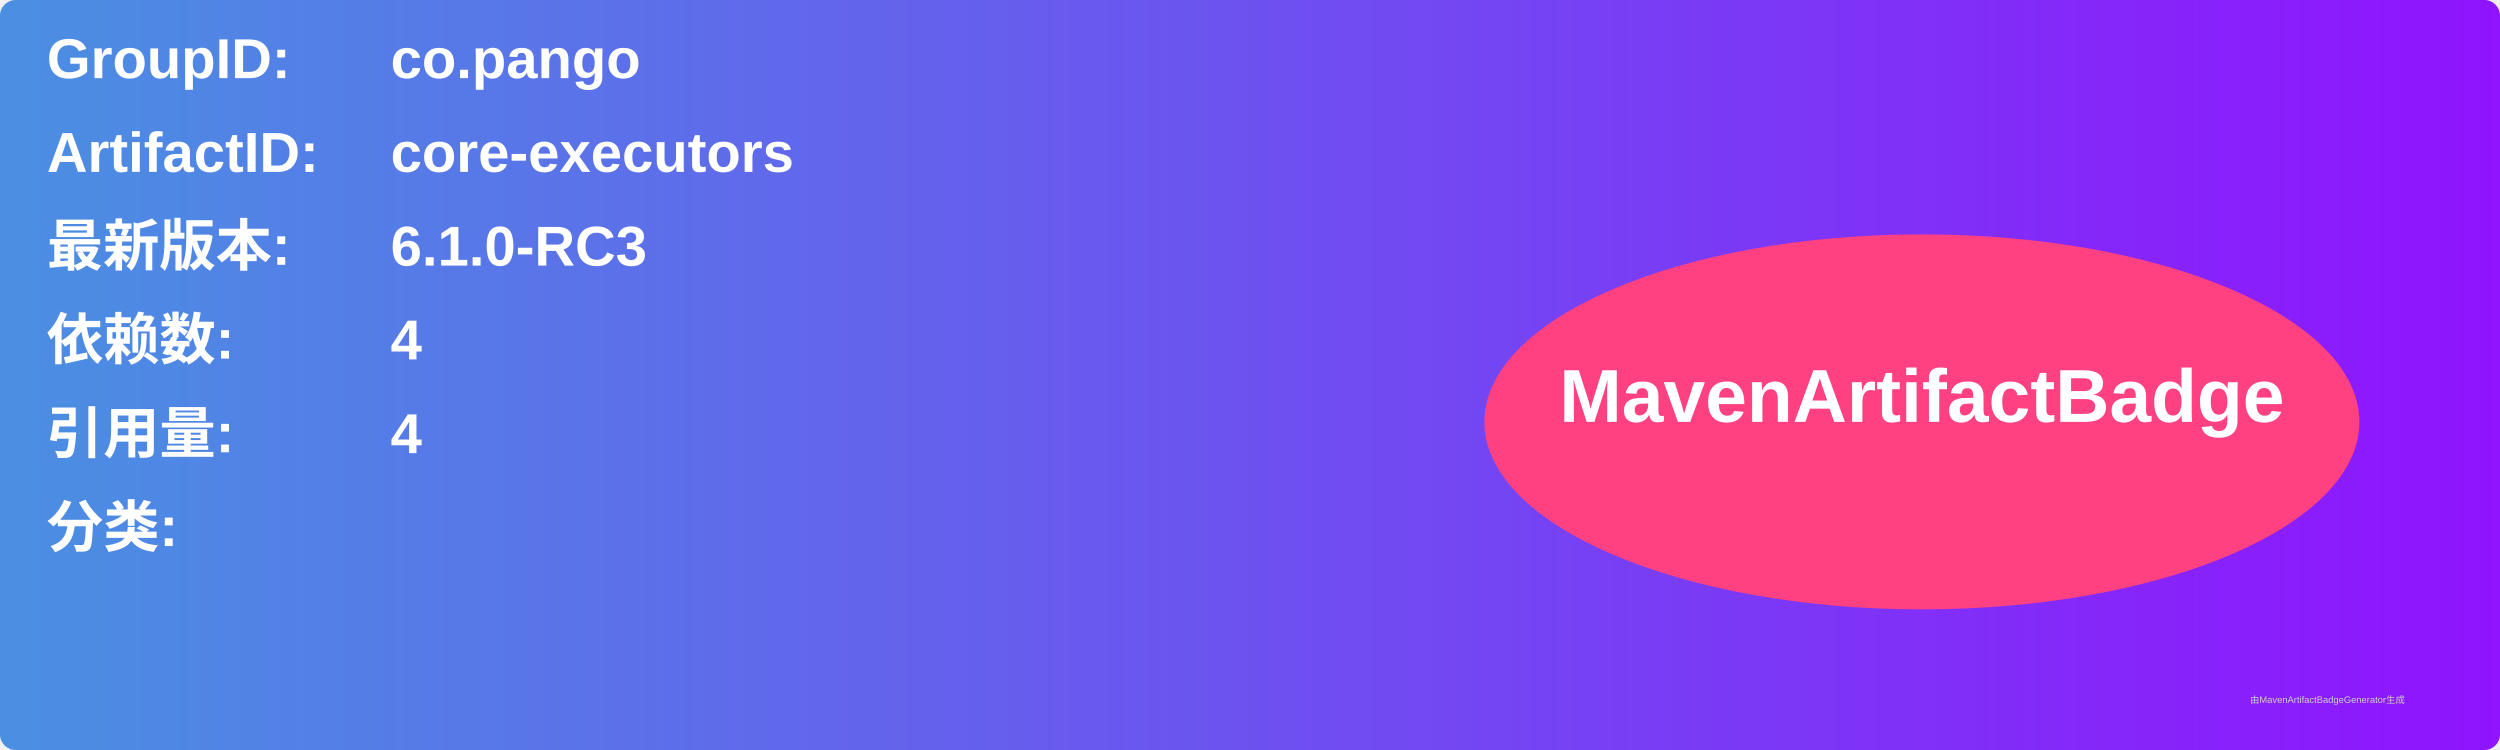
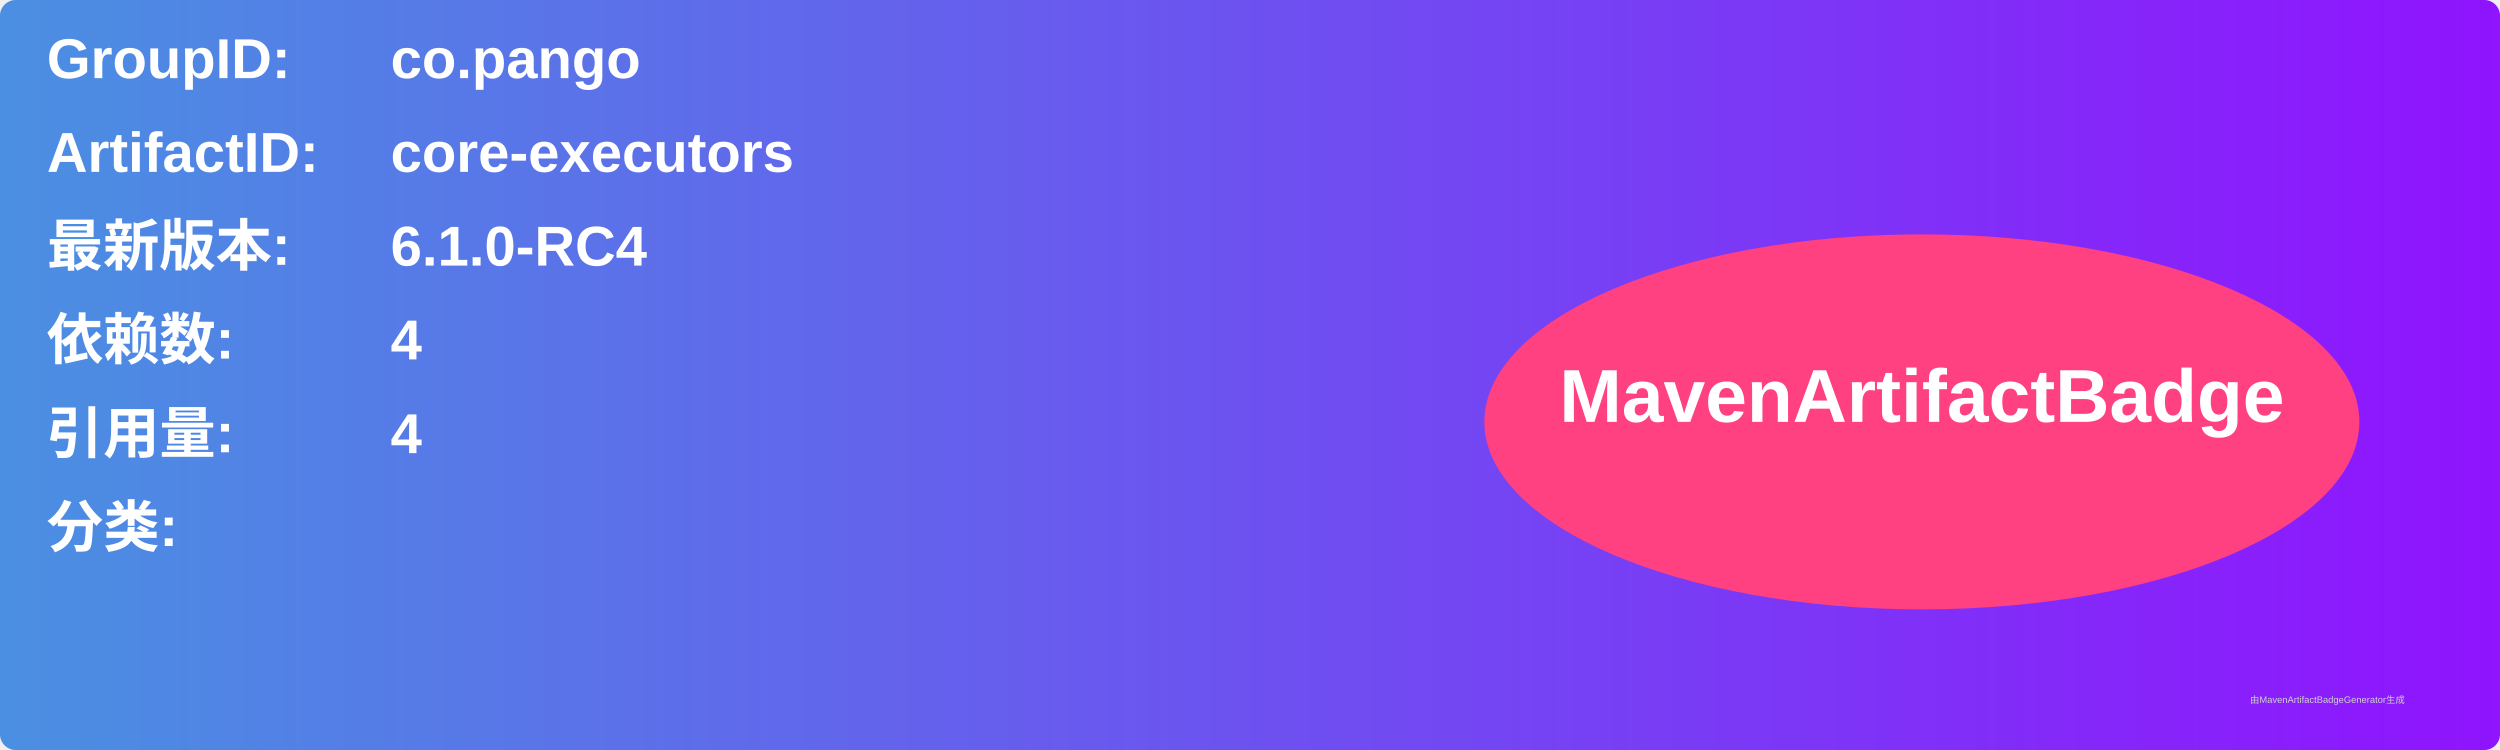
<svg xmlns="http://www.w3.org/2000/svg" width="800" height="240" viewBox="0 0 800 240">
  <linearGradient id="grad" x1="0%" y1="0%" x2="100%" y2="0%">
    <stop offset="0%" stop-color="#4a90e2" />
    <stop offset="100%" stop-color="#9013fe" />
  </linearGradient>
  <rect width="100%" height="100%" rx="5" ry="5" fill="url(#grad)" />
  <g transform="translate(15, 15)">
    <text x="0" y="10" font-family="Arial" font-size="18" fill="white" font-weight="bold" width="260">GroupID:</text>
    <text x="110" y="10" font-family="Arial" font-size="18" fill="white" font-weight="bold" width="460">co.pango</text>
    <text x="0" y="40" font-family="Arial" font-size="18" fill="white" font-weight="bold" width="260">ArtifactID:</text>
    <text x="110" y="40" font-family="Arial" font-size="18" fill="white" font-weight="bold" width="460">core-executors</text>
    <text x="0" y="70" font-family="Arial" font-size="18" fill="white" font-weight="bold">最新版本:</text>
    <text x="110" y="70" font-family="Arial" font-size="18" fill="white" font-weight="bold">
-       <tspan font-weight="bold">6.1.0-RC3</tspan>
+       <tspan font-weight="bold">6.1.0-RC4</tspan>
    </text>
    <text x="0" y="100" font-family="Arial" font-size="18" fill="white" font-weight="bold">依赖数: </text>
    <text x="110" y="100" font-family="Arial" font-size="18" fill="white">
      <tspan font-weight="bold">4</tspan>
    </text>
    <text x="0" y="130" font-family="Arial" font-size="18" fill="white" font-weight="bold">引用量: </text>
    <text x="110" y="130" font-family="Arial" font-size="18" fill="white">
      <tspan font-weight="bold">4</tspan>
    </text>
    <text x="0" y="160" font-family="Arial" font-size="18" fill="white" font-weight="bold">分类:</text>
    <text x="10" y="190" font-family="Arial" font-size="10" fill="white">
      <tspan font-weight="bold" />
    </text>
    <ellipse cx="600" cy="120" rx="140" ry="60" fill="#ff4081" />
    <text x="600" y="120" text-anchor="middle" font-family="Arial" font-size="24" fill="white" font-weight="bold">MavenArtifactBadge</text>
  </g>
  <text x="720" y="225" font-family="Arial" font-size="3" fill="#d0d0d0">由MavenArtifactBadgeGenerator生成</text>
</svg>
